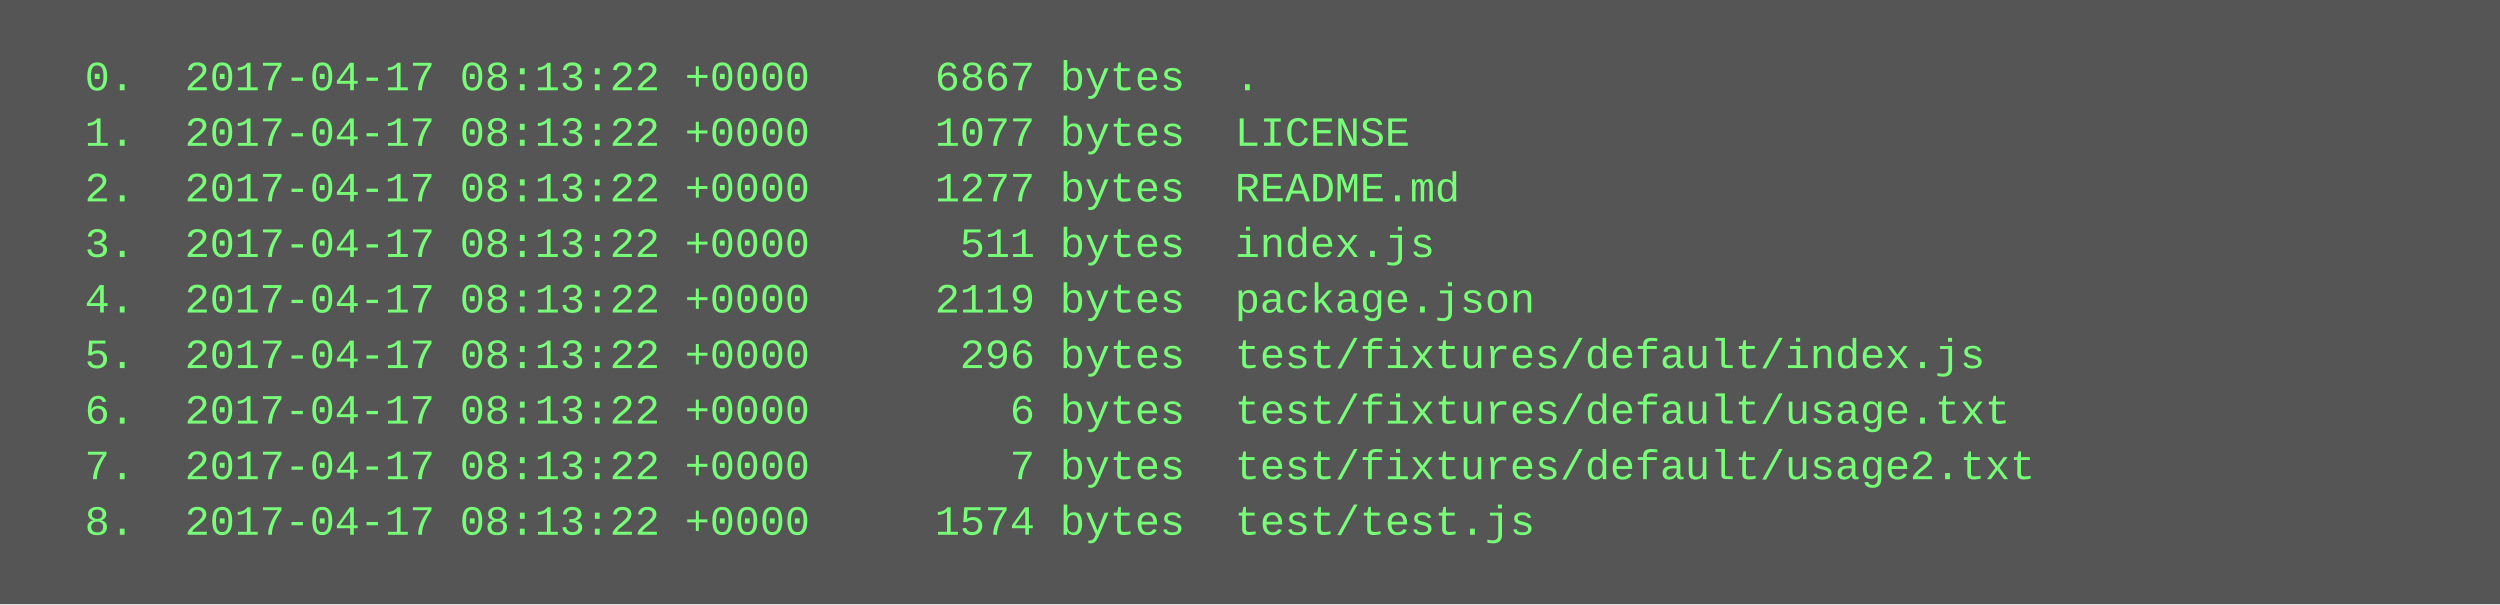
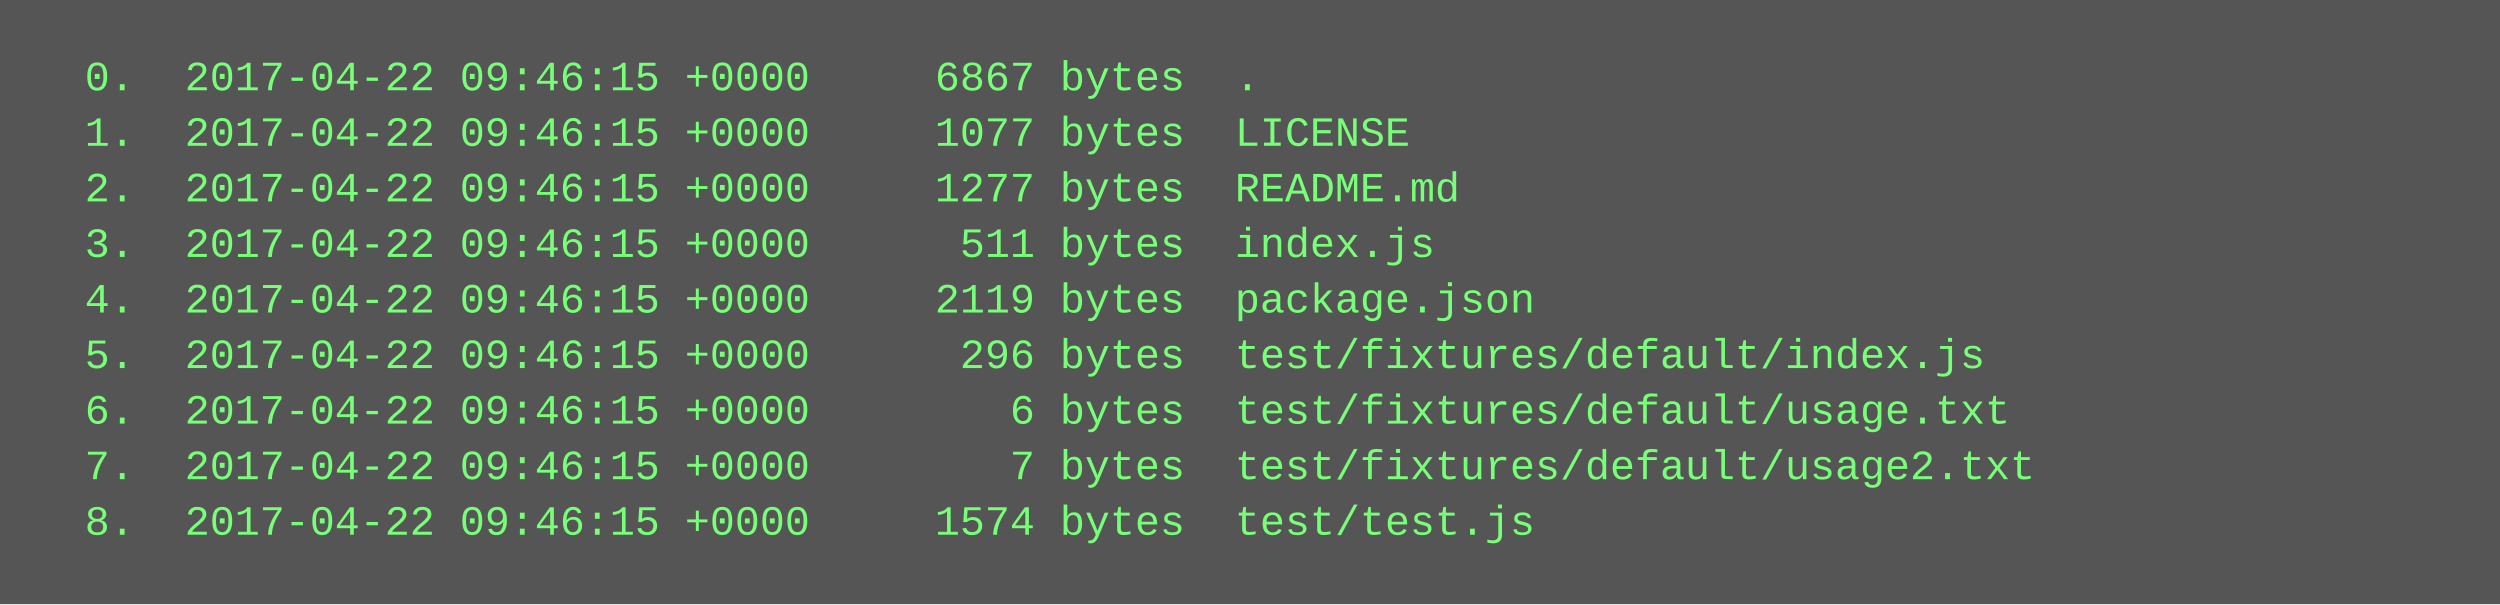
<svg xmlns="http://www.w3.org/2000/svg" height="174" width="720">
  <rect height="174" fill="#555" width="720" />
  <text fill="#7f7" font-family="Courier New" font-size="12" xml:space="preserve">
-     <tspan x="10" y="26">  0.  2017-04-17 08:13:22 +0000     6867 bytes  .</tspan>
-     <tspan x="10" y="42">  1.  2017-04-17 08:13:22 +0000     1077 bytes  LICENSE</tspan>
-     <tspan x="10" y="58">  2.  2017-04-17 08:13:22 +0000     1277 bytes  README.md</tspan>
-     <tspan x="10" y="74">  3.  2017-04-17 08:13:22 +0000      511 bytes  index.js</tspan>
-     <tspan x="10" y="90">  4.  2017-04-17 08:13:22 +0000     2119 bytes  package.json</tspan>
-     <tspan x="10" y="106">  5.  2017-04-17 08:13:22 +0000      296 bytes  test/fixtures/default/index.js</tspan>
-     <tspan x="10" y="122">  6.  2017-04-17 08:13:22 +0000        6 bytes  test/fixtures/default/usage.txt</tspan>
-     <tspan x="10" y="138">  7.  2017-04-17 08:13:22 +0000        7 bytes  test/fixtures/default/usage2.txt</tspan>
-     <tspan x="10" y="154">  8.  2017-04-17 08:13:22 +0000     1574 bytes  test/test.js</tspan>
+     <tspan x="10" y="26">  0.  2017-04-22 09:46:15 +0000     6867 bytes  .</tspan>
+     <tspan x="10" y="42">  1.  2017-04-22 09:46:15 +0000     1077 bytes  LICENSE</tspan>
+     <tspan x="10" y="58">  2.  2017-04-22 09:46:15 +0000     1277 bytes  README.md</tspan>
+     <tspan x="10" y="74">  3.  2017-04-22 09:46:15 +0000      511 bytes  index.js</tspan>
+     <tspan x="10" y="90">  4.  2017-04-22 09:46:15 +0000     2119 bytes  package.json</tspan>
+     <tspan x="10" y="106">  5.  2017-04-22 09:46:15 +0000      296 bytes  test/fixtures/default/index.js</tspan>
+     <tspan x="10" y="122">  6.  2017-04-22 09:46:15 +0000        6 bytes  test/fixtures/default/usage.txt</tspan>
+     <tspan x="10" y="138">  7.  2017-04-22 09:46:15 +0000        7 bytes  test/fixtures/default/usage2.txt</tspan>
+     <tspan x="10" y="154">  8.  2017-04-22 09:46:15 +0000     1574 bytes  test/test.js</tspan>
  </text>
</svg>
